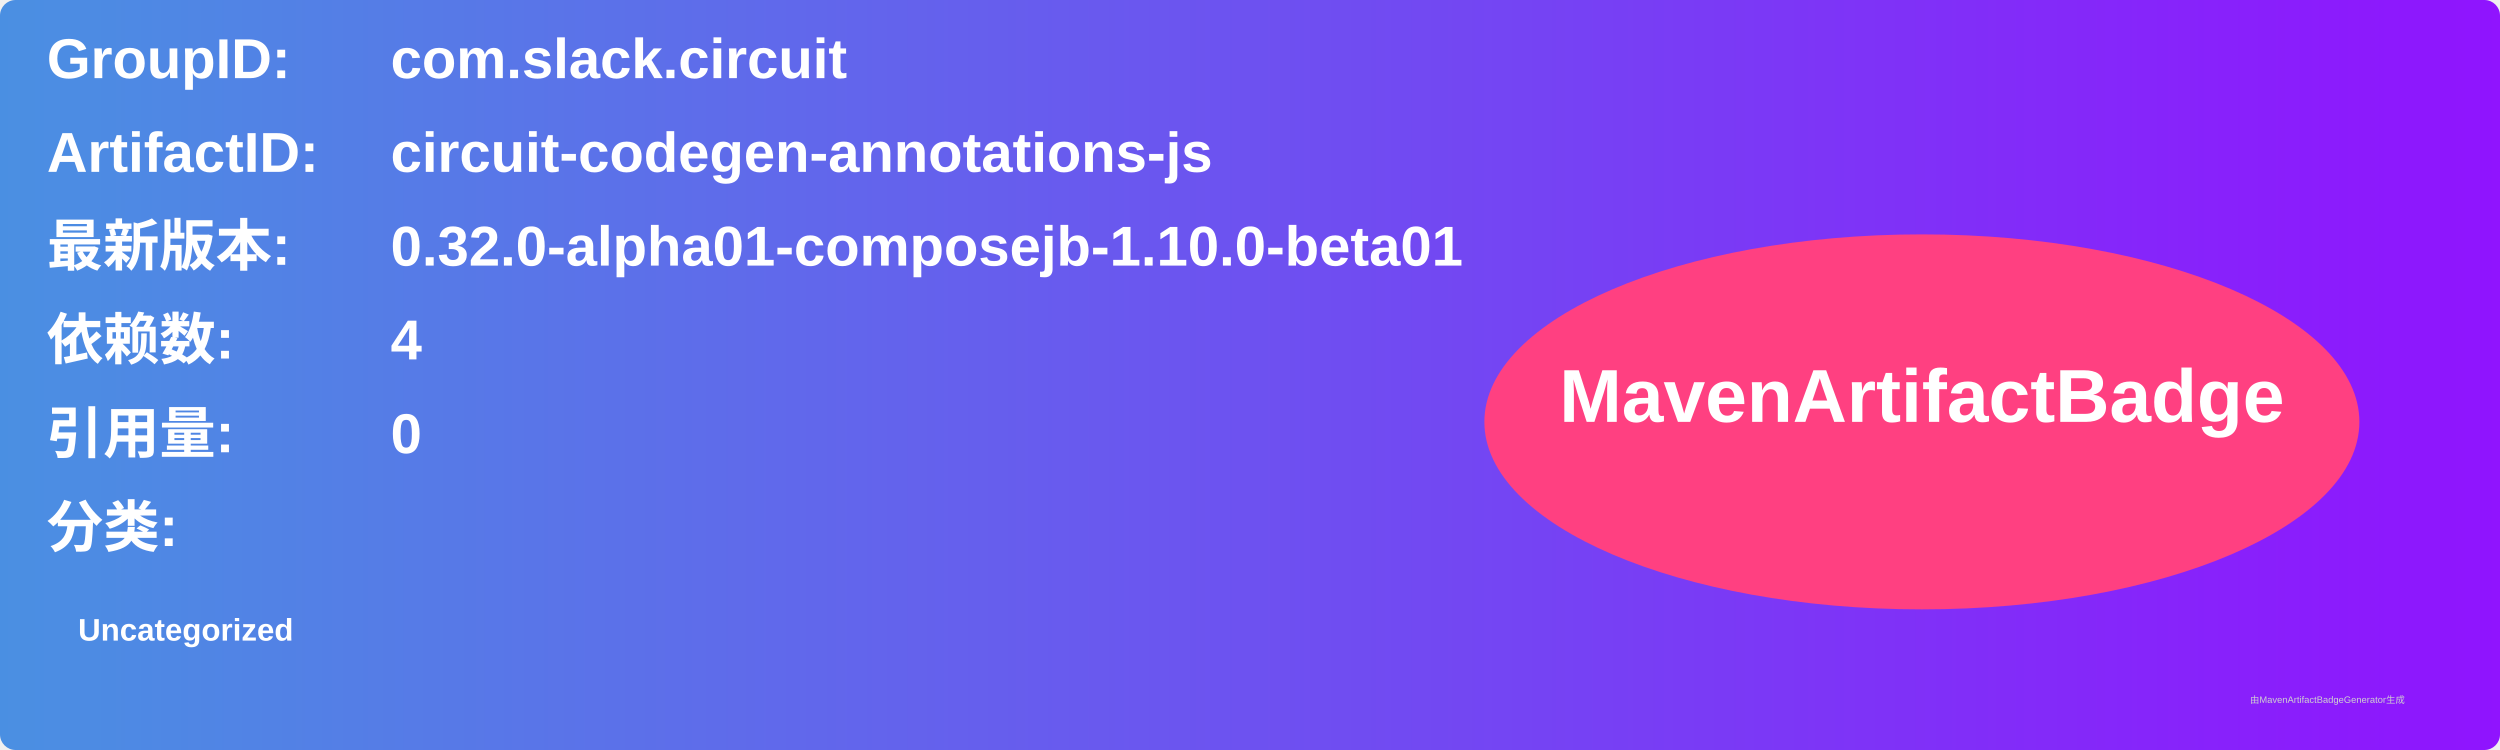
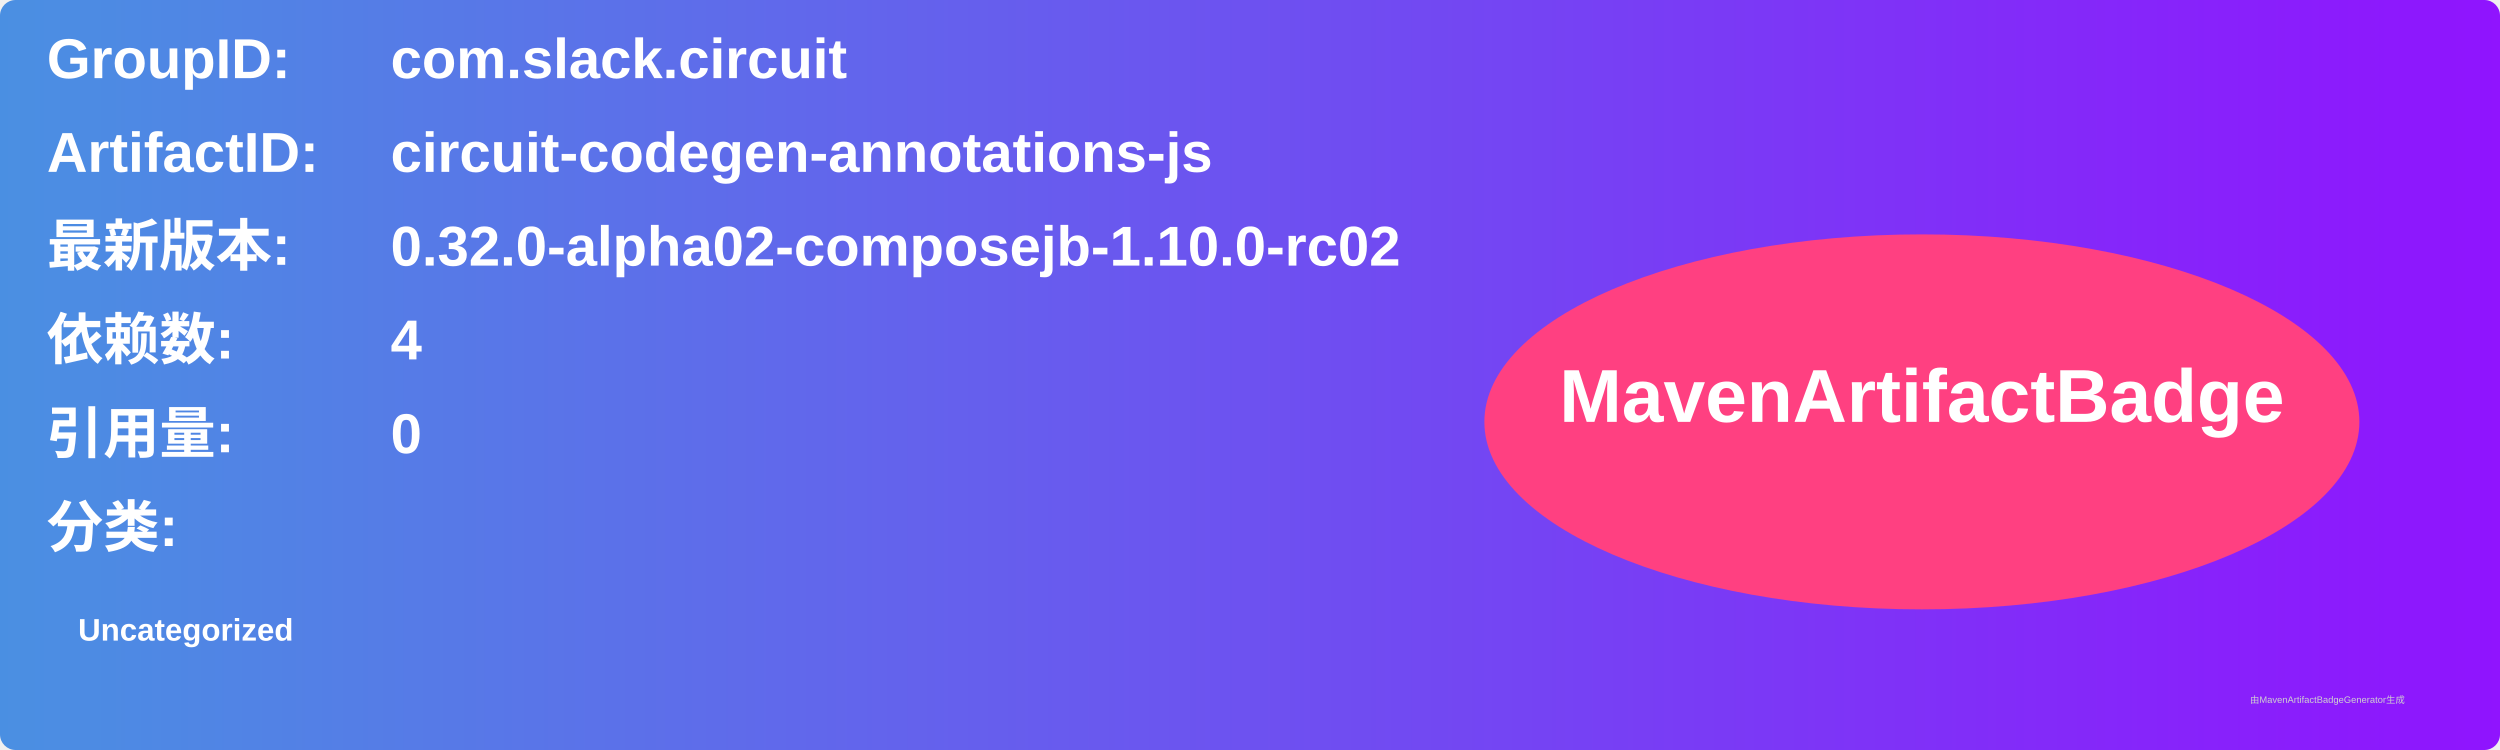
<svg xmlns="http://www.w3.org/2000/svg" width="800" height="240" viewBox="0 0 800 240">
  <linearGradient id="grad" x1="0%" y1="0%" x2="100%" y2="0%">
    <stop offset="0%" stop-color="#4a90e2" />
    <stop offset="100%" stop-color="#9013fe" />
  </linearGradient>
  <rect width="100%" height="100%" rx="5" ry="5" fill="url(#grad)" />
  <g transform="translate(15, 15)">
    <text x="0" y="10" font-family="Arial" font-size="18" fill="white" font-weight="bold" width="260">GroupID:</text>
    <text x="110" y="10" font-family="Arial" font-size="18" fill="white" font-weight="bold" width="460">com.slack.circuit</text>
    <text x="0" y="40" font-family="Arial" font-size="18" fill="white" font-weight="bold" width="260">ArtifactID:</text>
    <text x="110" y="40" font-family="Arial" font-size="18" fill="white" font-weight="bold" width="460">circuit-codegen-annotations-js</text>
    <text x="0" y="70" font-family="Arial" font-size="18" fill="white" font-weight="bold">最新版本:</text>
    <text x="110" y="70" font-family="Arial" font-size="18" fill="white" font-weight="bold">
-       <tspan font-weight="bold">0.32.0-alpha01-composejb-1.10.0-beta01</tspan>
+       <tspan font-weight="bold">0.32.0-alpha02-composejb-1.10.0-rc02</tspan>
    </text>
    <text x="0" y="100" font-family="Arial" font-size="18" fill="white" font-weight="bold">依赖数: </text>
    <text x="110" y="100" font-family="Arial" font-size="18" fill="white">
      <tspan font-weight="bold">4</tspan>
    </text>
    <text x="0" y="130" font-family="Arial" font-size="18" fill="white" font-weight="bold">引用量: </text>
    <text x="110" y="130" font-family="Arial" font-size="18" fill="white">
      <tspan font-weight="bold">0</tspan>
    </text>
    <text x="0" y="160" font-family="Arial" font-size="18" fill="white" font-weight="bold">分类:</text>
    <text x="10" y="190" font-family="Arial" font-size="10" fill="white">
      <tspan font-weight="bold">Uncategorized</tspan>
    </text>
    <ellipse cx="600" cy="120" rx="140" ry="60" fill="#ff4081" />
    <text x="600" y="120" text-anchor="middle" font-family="Arial" font-size="24" fill="white" font-weight="bold">MavenArtifactBadge</text>
  </g>
  <text x="720" y="225" font-family="Arial" font-size="3" fill="#d0d0d0">由MavenArtifactBadgeGenerator生成</text>
</svg>
